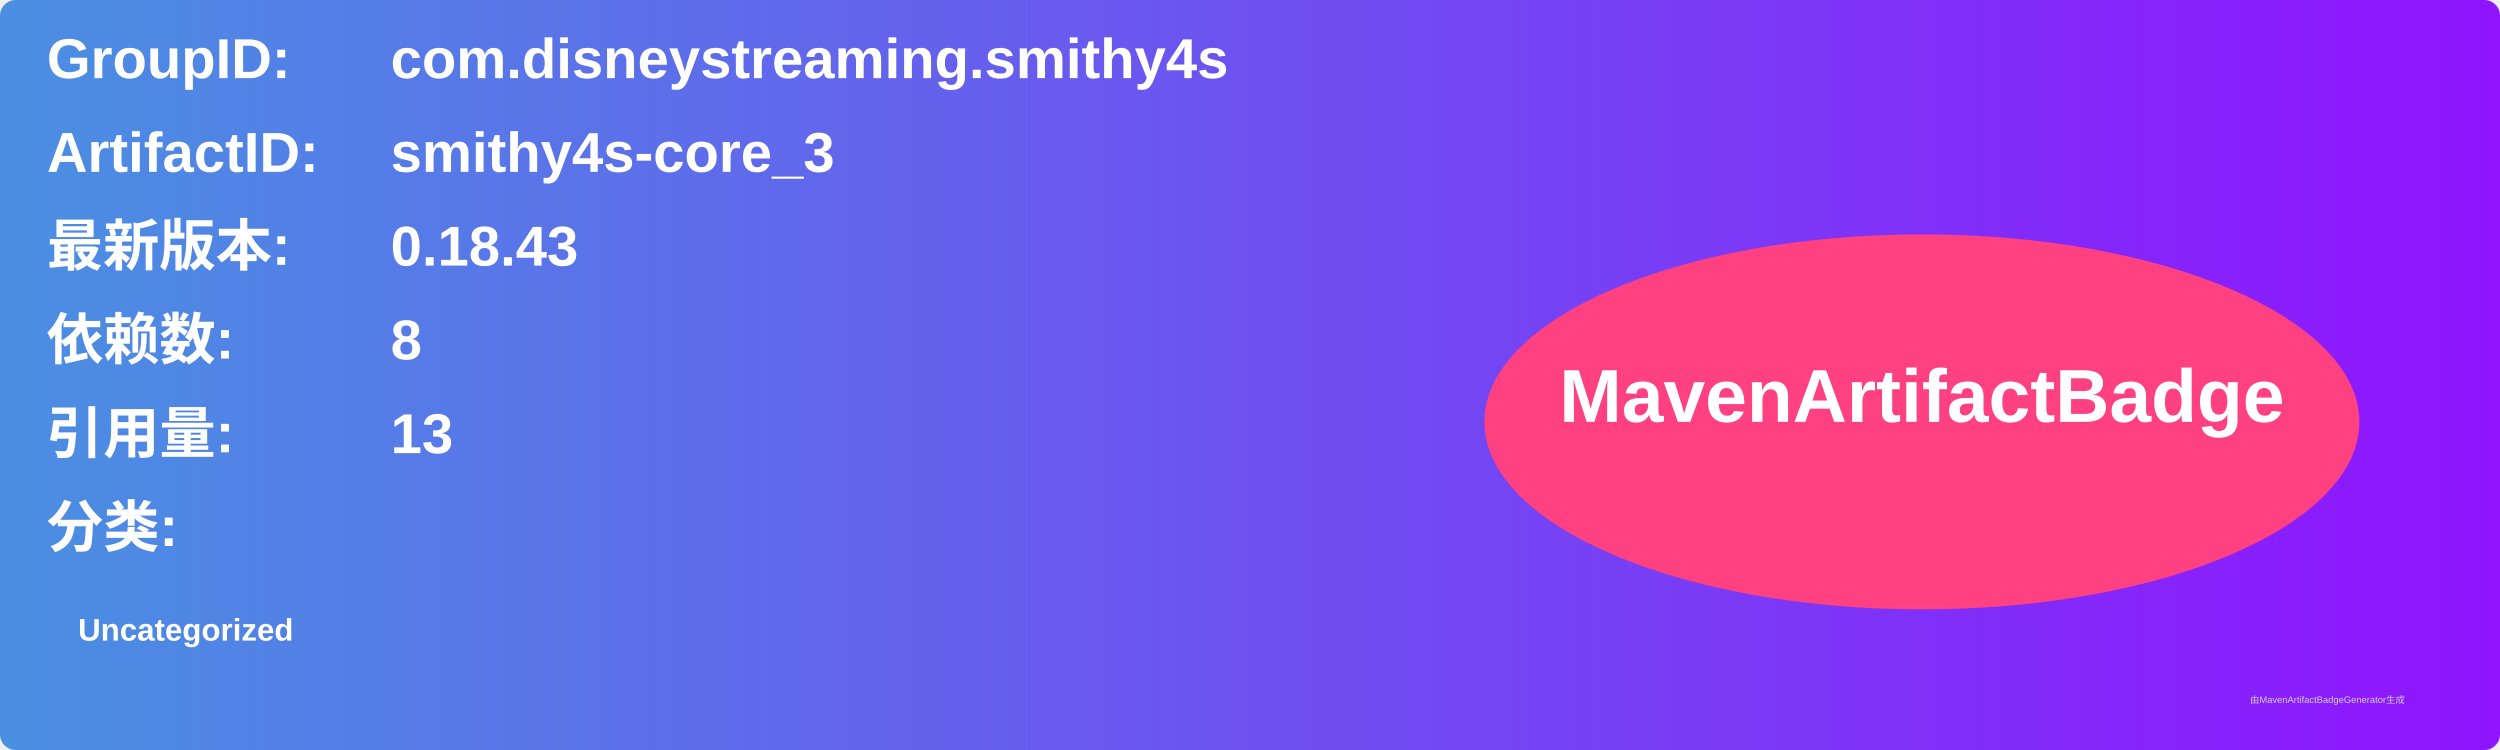
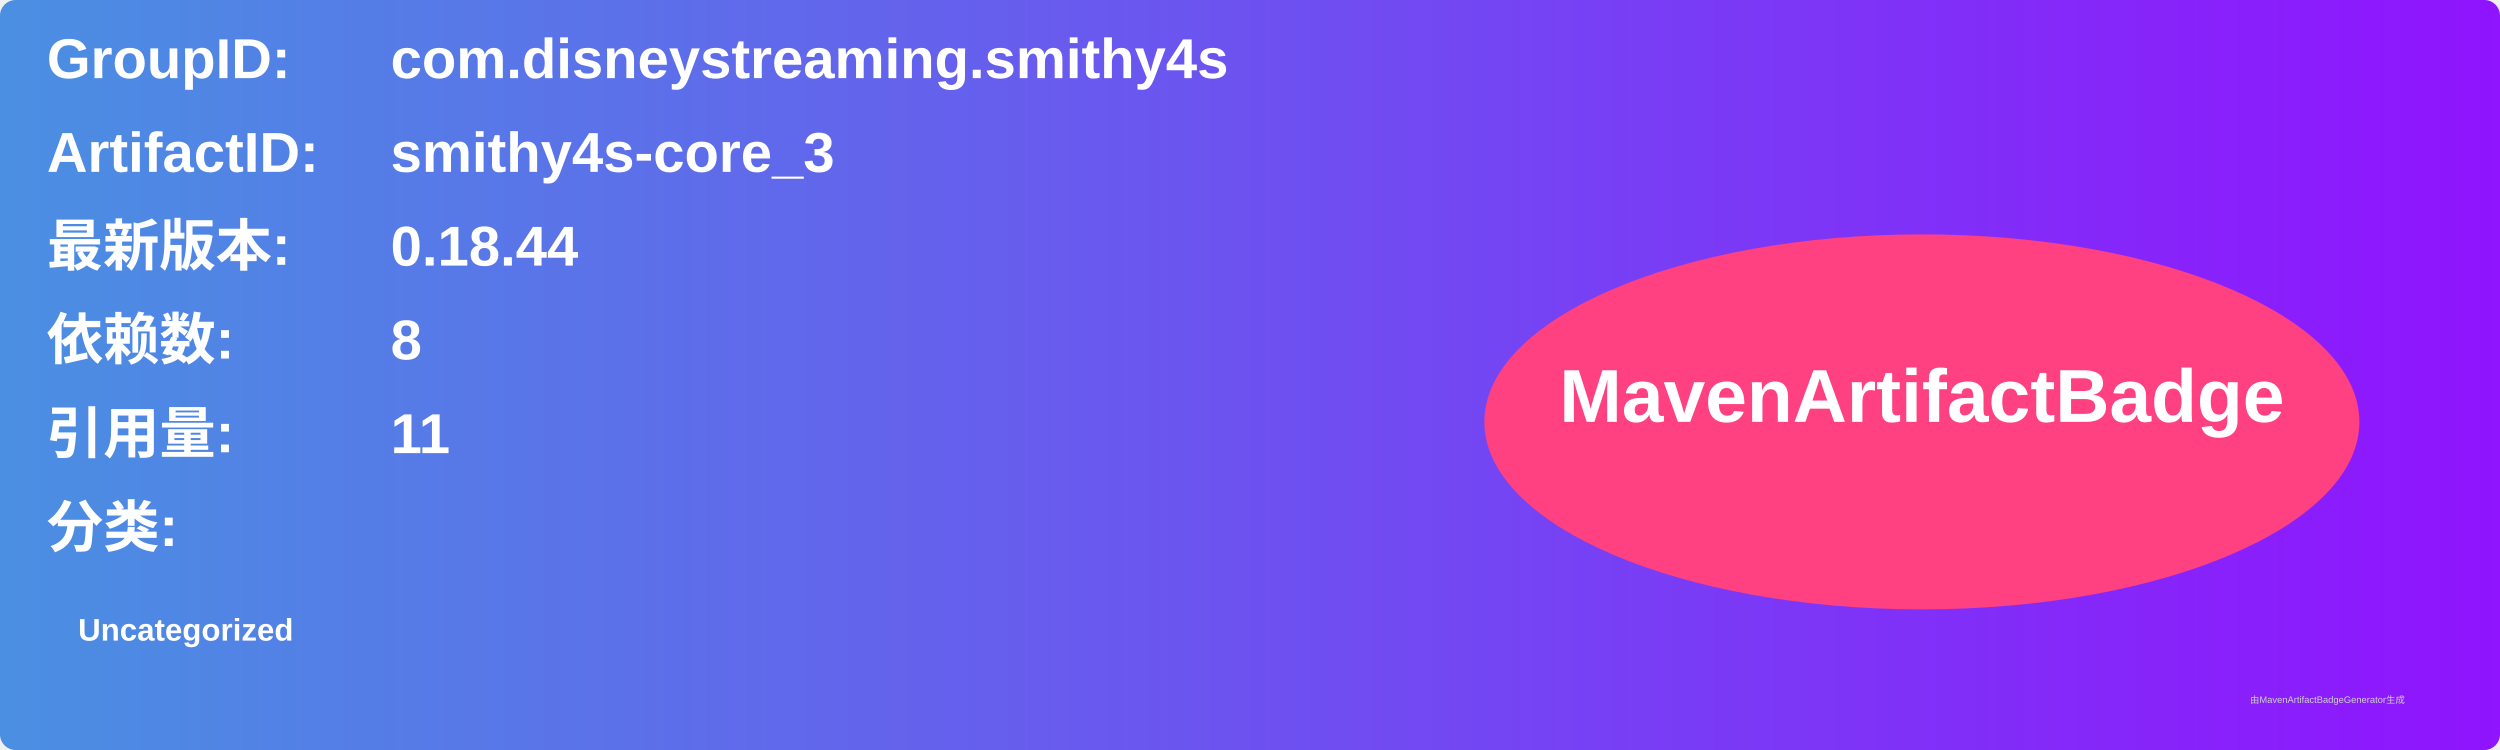
<svg xmlns="http://www.w3.org/2000/svg" width="800" height="240" viewBox="0 0 800 240">
  <linearGradient id="grad" x1="0%" y1="0%" x2="100%" y2="0%">
    <stop offset="0%" stop-color="#4a90e2" />
    <stop offset="100%" stop-color="#9013fe" />
  </linearGradient>
  <rect width="100%" height="100%" rx="5" ry="5" fill="url(#grad)" />
  <g transform="translate(15, 15)">
    <text x="0" y="10" font-family="Arial" font-size="18" fill="white" font-weight="bold" width="260">GroupID:</text>
    <text x="110" y="10" font-family="Arial" font-size="18" fill="white" font-weight="bold" width="460">com.disneystreaming.smithy4s</text>
    <text x="0" y="40" font-family="Arial" font-size="18" fill="white" font-weight="bold" width="260">ArtifactID:</text>
    <text x="110" y="40" font-family="Arial" font-size="18" fill="white" font-weight="bold" width="460">smithy4s-core_3</text>
    <text x="0" y="70" font-family="Arial" font-size="18" fill="white" font-weight="bold">最新版本:</text>
    <text x="110" y="70" font-family="Arial" font-size="18" fill="white" font-weight="bold">
-       <tspan font-weight="bold">0.18.43</tspan>
+       <tspan font-weight="bold">0.18.44</tspan>
    </text>
    <text x="0" y="100" font-family="Arial" font-size="18" fill="white" font-weight="bold">依赖数: </text>
    <text x="110" y="100" font-family="Arial" font-size="18" fill="white">
      <tspan font-weight="bold">8</tspan>
    </text>
    <text x="0" y="130" font-family="Arial" font-size="18" fill="white" font-weight="bold">引用量: </text>
    <text x="110" y="130" font-family="Arial" font-size="18" fill="white">
-       <tspan font-weight="bold">13</tspan>
+       <tspan font-weight="bold">11</tspan>
    </text>
    <text x="0" y="160" font-family="Arial" font-size="18" fill="white" font-weight="bold">分类:</text>
    <text x="10" y="190" font-family="Arial" font-size="10" fill="white">
      <tspan font-weight="bold">Uncategorized</tspan>
    </text>
    <ellipse cx="600" cy="120" rx="140" ry="60" fill="#ff4081" />
    <text x="600" y="120" text-anchor="middle" font-family="Arial" font-size="24" fill="white" font-weight="bold">MavenArtifactBadge</text>
  </g>
  <text x="720" y="225" font-family="Arial" font-size="3" fill="#d0d0d0">由MavenArtifactBadgeGenerator生成</text>
</svg>
